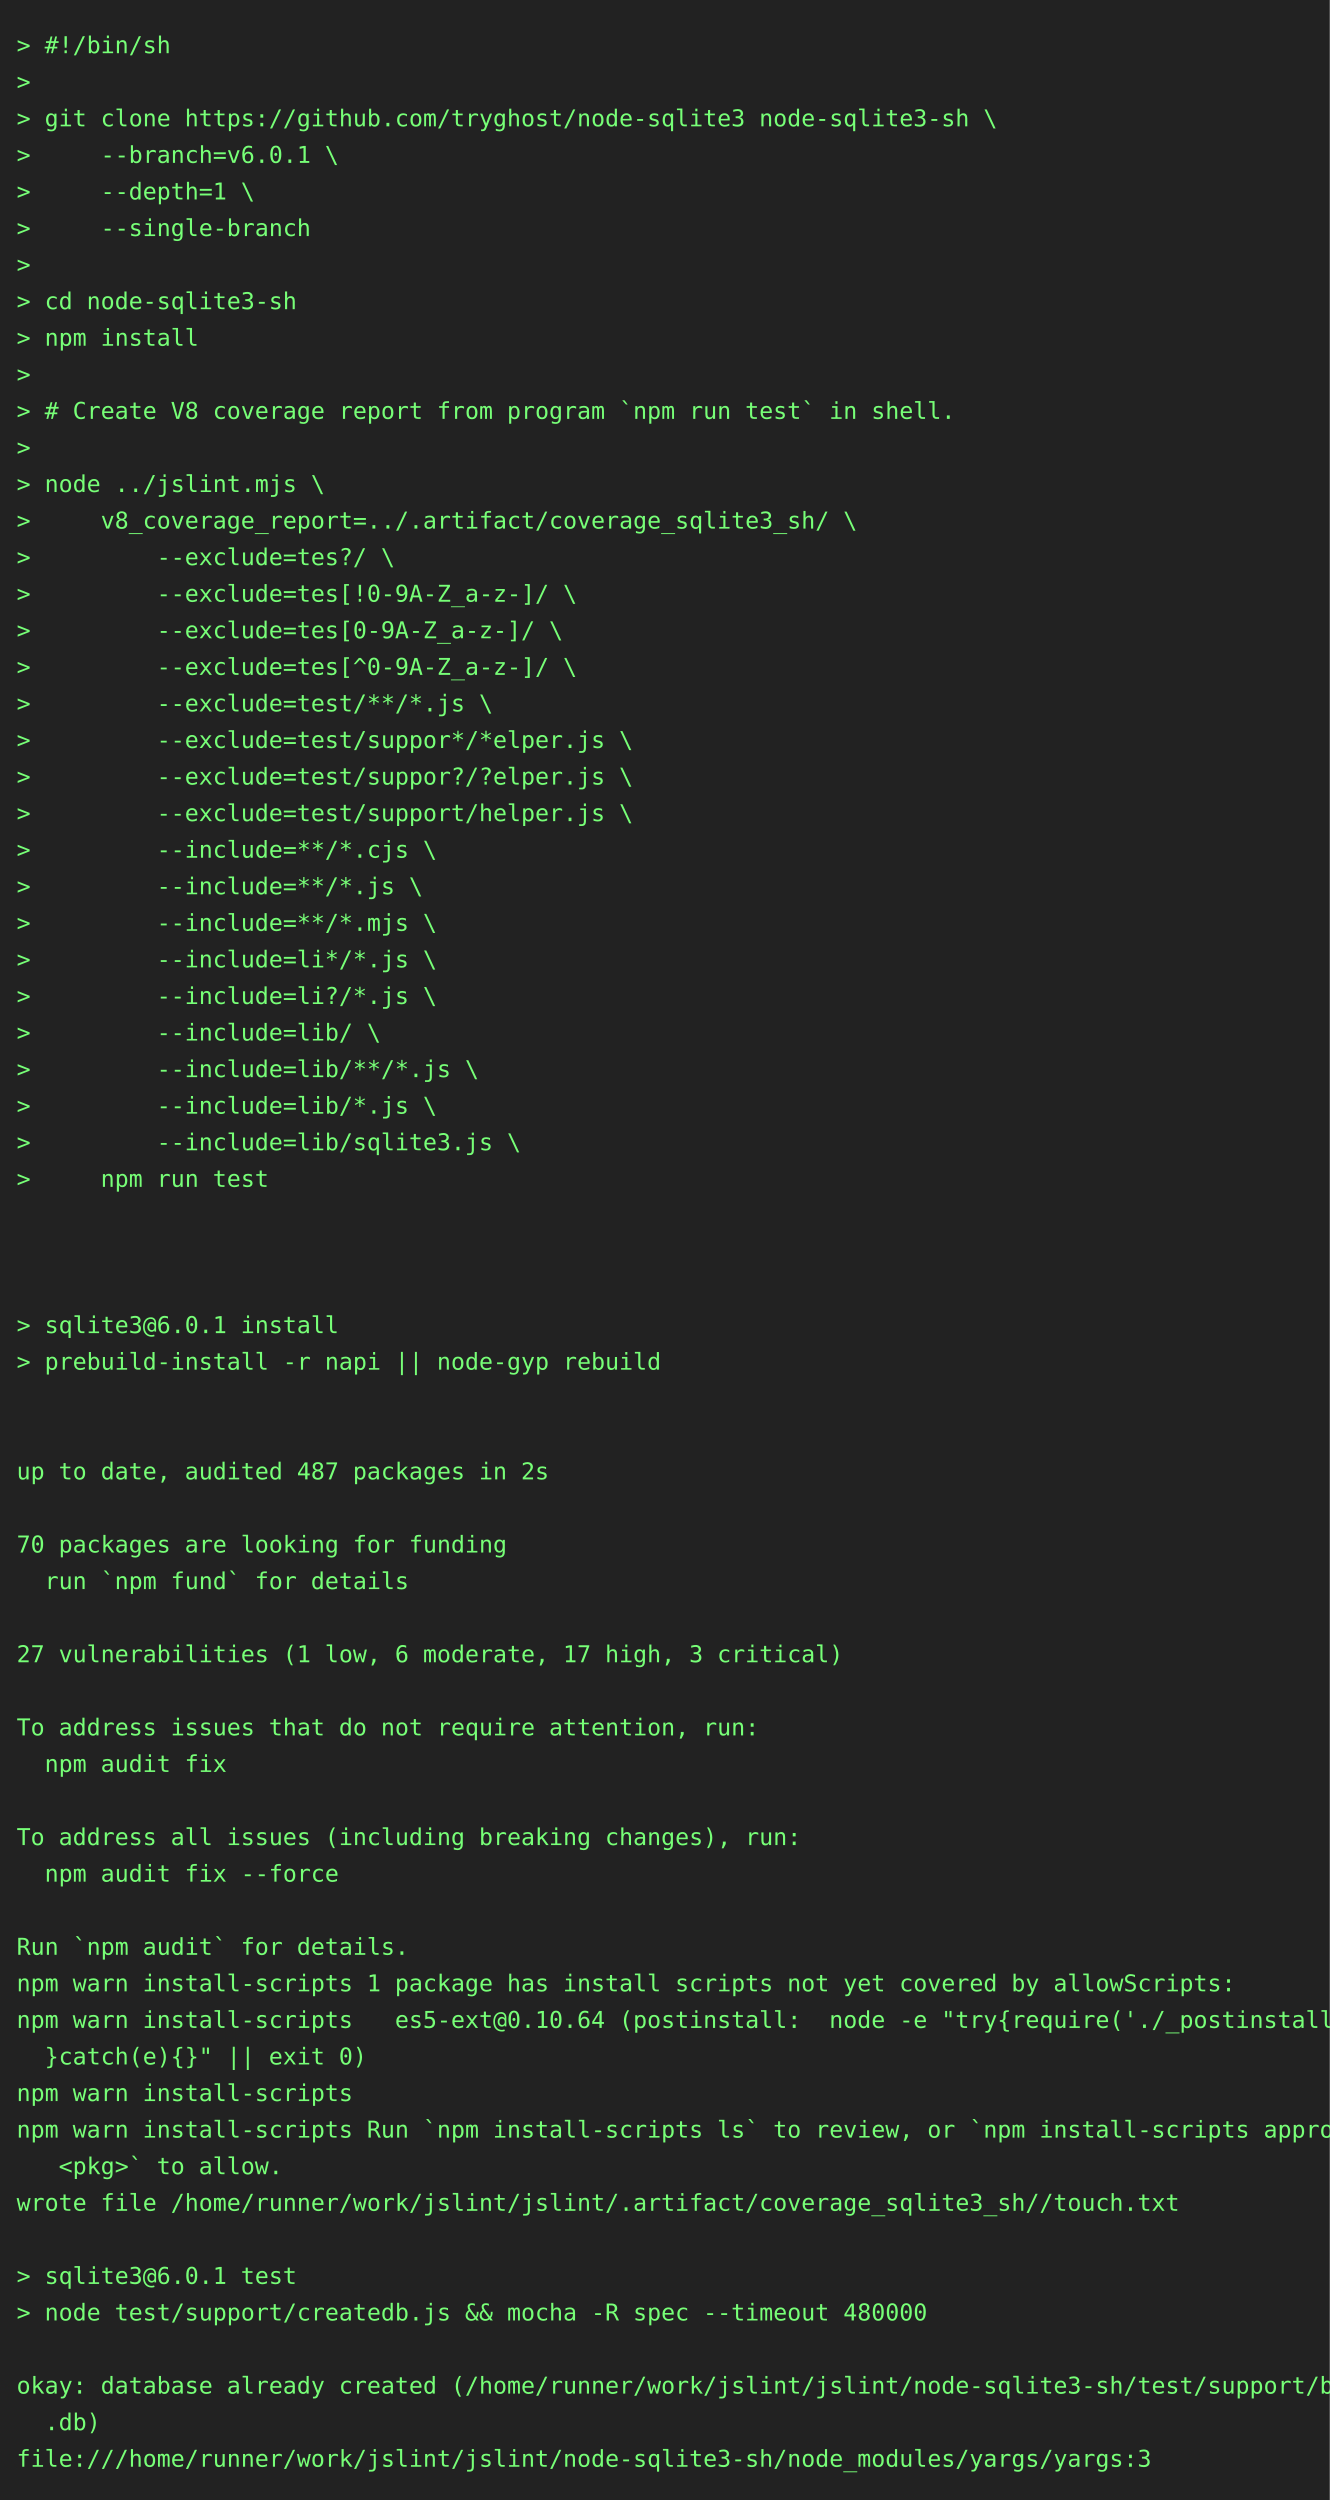
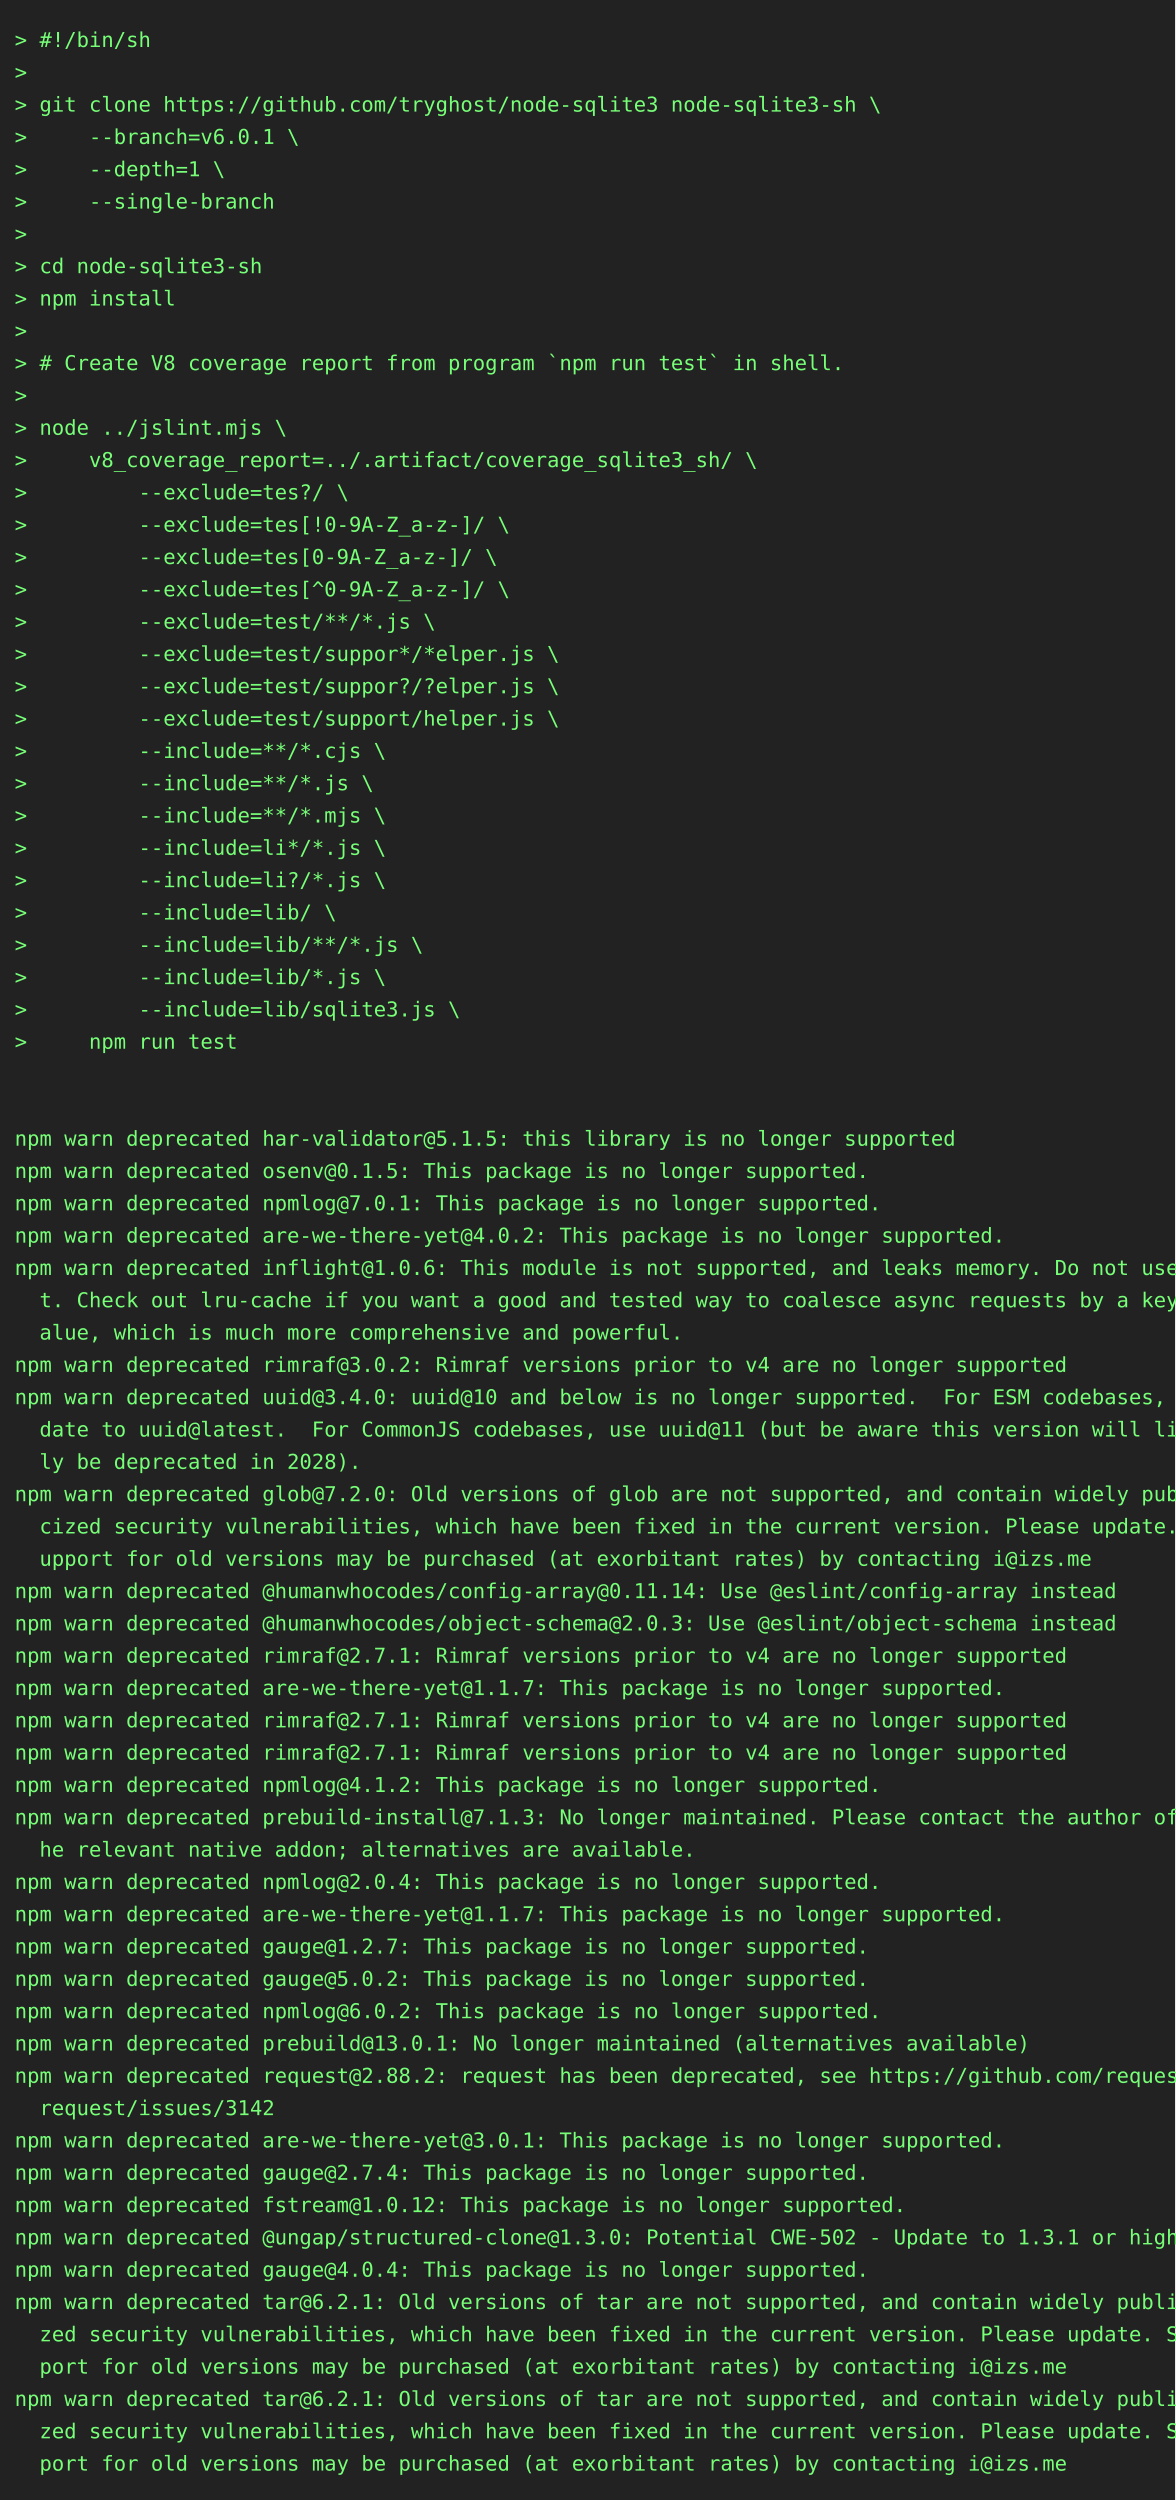
- <svg xmlns="http://www.w3.org/2000/svg" height="1504" width="800">
-   <rect height="1504" fill="#222" width="800" />
+ <svg xmlns="http://www.w3.org/2000/svg" height="1702" width="800">
+   <rect height="1702" fill="#222" width="800" />
  <text fill="#7f7" font-family="consolas, menlo, monospace" font-size="14" xml:space="preserve">
    <tspan lengthAdjust="spacingAndGlyphs" textLength="768" x="10" y="32">&gt; #!/bin/sh                                                                                      </tspan>
    <tspan lengthAdjust="spacingAndGlyphs" textLength="768" x="10" y="54">&gt;                                                                                                </tspan>
    <tspan lengthAdjust="spacingAndGlyphs" textLength="768" x="10" y="76">&gt; git clone https://github.com/tryghost/node-sqlite3 node-sqlite3-sh \                           </tspan>
    <tspan lengthAdjust="spacingAndGlyphs" textLength="768" x="10" y="98">&gt;     --branch=v6.0.1 \                                                                          </tspan>
    <tspan lengthAdjust="spacingAndGlyphs" textLength="768" x="10" y="120">&gt;     --depth=1 \                                                                                </tspan>
    <tspan lengthAdjust="spacingAndGlyphs" textLength="768" x="10" y="142">&gt;     --single-branch                                                                            </tspan>
    <tspan lengthAdjust="spacingAndGlyphs" textLength="768" x="10" y="164">&gt;                                                                                                </tspan>
    <tspan lengthAdjust="spacingAndGlyphs" textLength="768" x="10" y="186">&gt; cd node-sqlite3-sh                                                                             </tspan>
    <tspan lengthAdjust="spacingAndGlyphs" textLength="768" x="10" y="208">&gt; npm install                                                                                    </tspan>
    <tspan lengthAdjust="spacingAndGlyphs" textLength="768" x="10" y="230">&gt;                                                                                                </tspan>
    <tspan lengthAdjust="spacingAndGlyphs" textLength="768" x="10" y="252">&gt; # Create V8 coverage report from program `npm run test` in shell.                              </tspan>
    <tspan lengthAdjust="spacingAndGlyphs" textLength="768" x="10" y="274">&gt;                                                                                                </tspan>
    <tspan lengthAdjust="spacingAndGlyphs" textLength="768" x="10" y="296">&gt; node ../jslint.mjs \                                                                           </tspan>
    <tspan lengthAdjust="spacingAndGlyphs" textLength="768" x="10" y="318">&gt;     v8_coverage_report=../.artifact/coverage_sqlite3_sh/ \                                     </tspan>
    <tspan lengthAdjust="spacingAndGlyphs" textLength="768" x="10" y="340">&gt;         --exclude=tes?/ \                                                                      </tspan>
    <tspan lengthAdjust="spacingAndGlyphs" textLength="768" x="10" y="362">&gt;         --exclude=tes[!0-9A-Z_a-z-]/ \                                                         </tspan>
    <tspan lengthAdjust="spacingAndGlyphs" textLength="768" x="10" y="384">&gt;         --exclude=tes[0-9A-Z_a-z-]/ \                                                          </tspan>
    <tspan lengthAdjust="spacingAndGlyphs" textLength="768" x="10" y="406">&gt;         --exclude=tes[^0-9A-Z_a-z-]/ \                                                         </tspan>
    <tspan lengthAdjust="spacingAndGlyphs" textLength="768" x="10" y="428">&gt;         --exclude=test/**/*.js \                                                               </tspan>
    <tspan lengthAdjust="spacingAndGlyphs" textLength="768" x="10" y="450">&gt;         --exclude=test/suppor*/*elper.js \                                                     </tspan>
    <tspan lengthAdjust="spacingAndGlyphs" textLength="768" x="10" y="472">&gt;         --exclude=test/suppor?/?elper.js \                                                     </tspan>
    <tspan lengthAdjust="spacingAndGlyphs" textLength="768" x="10" y="494">&gt;         --exclude=test/support/helper.js \                                                     </tspan>
    <tspan lengthAdjust="spacingAndGlyphs" textLength="768" x="10" y="516">&gt;         --include=**/*.cjs \                                                                   </tspan>
    <tspan lengthAdjust="spacingAndGlyphs" textLength="768" x="10" y="538">&gt;         --include=**/*.js \                                                                    </tspan>
    <tspan lengthAdjust="spacingAndGlyphs" textLength="768" x="10" y="560">&gt;         --include=**/*.mjs \                                                                   </tspan>
    <tspan lengthAdjust="spacingAndGlyphs" textLength="768" x="10" y="582">&gt;         --include=li*/*.js \                                                                   </tspan>
    <tspan lengthAdjust="spacingAndGlyphs" textLength="768" x="10" y="604">&gt;         --include=li?/*.js \                                                                   </tspan>
    <tspan lengthAdjust="spacingAndGlyphs" textLength="768" x="10" y="626">&gt;         --include=lib/ \                                                                       </tspan>
    <tspan lengthAdjust="spacingAndGlyphs" textLength="768" x="10" y="648">&gt;         --include=lib/**/*.js \                                                                </tspan>
    <tspan lengthAdjust="spacingAndGlyphs" textLength="768" x="10" y="670">&gt;         --include=lib/*.js \                                                                   </tspan>
    <tspan lengthAdjust="spacingAndGlyphs" textLength="768" x="10" y="692">&gt;         --include=lib/sqlite3.js \                                                             </tspan>
    <tspan lengthAdjust="spacingAndGlyphs" textLength="768" x="10" y="714">&gt;     npm run test                                                                               </tspan>
    <tspan lengthAdjust="spacingAndGlyphs" textLength="768" x="10" y="736">                                                                                                 </tspan>
    <tspan lengthAdjust="spacingAndGlyphs" textLength="768" x="10" y="758">                                                                                                 </tspan>
-     <tspan lengthAdjust="spacingAndGlyphs" textLength="768" x="10" y="780">                                                                                                 </tspan>
-     <tspan lengthAdjust="spacingAndGlyphs" textLength="768" x="10" y="802">&gt; sqlite3@6.0.1 install                                                                          </tspan>
-     <tspan lengthAdjust="spacingAndGlyphs" textLength="768" x="10" y="824">&gt; prebuild-install -r napi || node-gyp rebuild                                                   </tspan>
-     <tspan lengthAdjust="spacingAndGlyphs" textLength="768" x="10" y="846">                                                                                                 </tspan>
-     <tspan lengthAdjust="spacingAndGlyphs" textLength="768" x="10" y="868">                                                                                                 </tspan>
-     <tspan lengthAdjust="spacingAndGlyphs" textLength="768" x="10" y="890">up to date, audited 487 packages in 2s                                                           </tspan>
-     <tspan lengthAdjust="spacingAndGlyphs" textLength="768" x="10" y="912">                                                                                                 </tspan>
-     <tspan lengthAdjust="spacingAndGlyphs" textLength="768" x="10" y="934">70 packages are looking for funding                                                              </tspan>
-     <tspan lengthAdjust="spacingAndGlyphs" textLength="768" x="10" y="956">  run `npm fund` for details                                                                     </tspan>
-     <tspan lengthAdjust="spacingAndGlyphs" textLength="768" x="10" y="978">                                                                                                 </tspan>
-     <tspan lengthAdjust="spacingAndGlyphs" textLength="768" x="10" y="1000">27 vulnerabilities (1 low, 6 moderate, 17 high, 3 critical)                                      </tspan>
-     <tspan lengthAdjust="spacingAndGlyphs" textLength="768" x="10" y="1022">                                                                                                 </tspan>
-     <tspan lengthAdjust="spacingAndGlyphs" textLength="768" x="10" y="1044">To address issues that do not require attention, run:                                            </tspan>
-     <tspan lengthAdjust="spacingAndGlyphs" textLength="768" x="10" y="1066">  npm audit fix                                                                                  </tspan>
-     <tspan lengthAdjust="spacingAndGlyphs" textLength="768" x="10" y="1088">                                                                                                 </tspan>
-     <tspan lengthAdjust="spacingAndGlyphs" textLength="768" x="10" y="1110">To address all issues (including breaking changes), run:                                         </tspan>
-     <tspan lengthAdjust="spacingAndGlyphs" textLength="768" x="10" y="1132">  npm audit fix --force                                                                          </tspan>
-     <tspan lengthAdjust="spacingAndGlyphs" textLength="768" x="10" y="1154">                                                                                                 </tspan>
-     <tspan lengthAdjust="spacingAndGlyphs" textLength="768" x="10" y="1176">Run `npm audit` for details.                                                                     </tspan>
-     <tspan lengthAdjust="spacingAndGlyphs" textLength="768" x="10" y="1198">npm warn install-scripts 1 package has install scripts not yet covered by allowScripts:          </tspan>
-     <tspan lengthAdjust="spacingAndGlyphs" textLength="768" x="10" y="1220">npm warn install-scripts   es5-ext@0.10.64 (postinstall:  node -e "try{require('./_postinstall')\</tspan>
-     <tspan lengthAdjust="spacingAndGlyphs" textLength="768" x="10" y="1242">  }catch(e){}" || exit 0)                                                                        </tspan>
-     <tspan lengthAdjust="spacingAndGlyphs" textLength="768" x="10" y="1264">npm warn install-scripts                                                                         </tspan>
-     <tspan lengthAdjust="spacingAndGlyphs" textLength="768" x="10" y="1286">npm warn install-scripts Run `npm install-scripts ls` to review, or `npm install-scripts approve\</tspan>
-     <tspan lengthAdjust="spacingAndGlyphs" textLength="768" x="10" y="1308">   &lt;pkg&gt;` to allow.                                                                              </tspan>
-     <tspan lengthAdjust="spacingAndGlyphs" textLength="768" x="10" y="1330">wrote file /home/runner/work/jslint/jslint/.artifact/coverage_sqlite3_sh//touch.txt              </tspan>
-     <tspan lengthAdjust="spacingAndGlyphs" textLength="768" x="10" y="1352">                                                                                                 </tspan>
-     <tspan lengthAdjust="spacingAndGlyphs" textLength="768" x="10" y="1374">&gt; sqlite3@6.0.1 test                                                                             </tspan>
-     <tspan lengthAdjust="spacingAndGlyphs" textLength="768" x="10" y="1396">&gt; node test/support/createdb.js &amp;&amp; mocha -R spec --timeout 480000                                </tspan>
-     <tspan lengthAdjust="spacingAndGlyphs" textLength="768" x="10" y="1418">                                                                                                 </tspan>
-     <tspan lengthAdjust="spacingAndGlyphs" textLength="768" x="10" y="1440">okay: database already created (/home/runner/work/jslint/jslint/node-sqlite3-sh/test/support/big\</tspan>
-     <tspan lengthAdjust="spacingAndGlyphs" textLength="768" x="10" y="1462">  .db)                                                                                           </tspan>
-     <tspan lengthAdjust="spacingAndGlyphs" textLength="768" x="10" y="1484">file:///home/runner/work/jslint/jslint/node-sqlite3-sh/node_modules/yargs/yargs:3                </tspan>
+     <tspan lengthAdjust="spacingAndGlyphs" textLength="768" x="10" y="780">npm warn deprecated har-validator@5.1.5: this library is no longer supported                     </tspan>
+     <tspan lengthAdjust="spacingAndGlyphs" textLength="768" x="10" y="802">npm warn deprecated osenv@0.1.5: This package is no longer supported.                            </tspan>
+     <tspan lengthAdjust="spacingAndGlyphs" textLength="768" x="10" y="824">npm warn deprecated npmlog@7.0.1: This package is no longer supported.                           </tspan>
+     <tspan lengthAdjust="spacingAndGlyphs" textLength="768" x="10" y="846">npm warn deprecated are-we-there-yet@4.0.2: This package is no longer supported.                 </tspan>
+     <tspan lengthAdjust="spacingAndGlyphs" textLength="768" x="10" y="868">npm warn deprecated inflight@1.0.6: This module is not supported, and leaks memory. Do not use i\</tspan>
+     <tspan lengthAdjust="spacingAndGlyphs" textLength="768" x="10" y="890">  t. Check out lru-cache if you want a good and tested way to coalesce async requests by a key v\</tspan>
+     <tspan lengthAdjust="spacingAndGlyphs" textLength="768" x="10" y="912">  alue, which is much more comprehensive and powerful.                                           </tspan>
+     <tspan lengthAdjust="spacingAndGlyphs" textLength="768" x="10" y="934">npm warn deprecated rimraf@3.0.2: Rimraf versions prior to v4 are no longer supported            </tspan>
+     <tspan lengthAdjust="spacingAndGlyphs" textLength="768" x="10" y="956">npm warn deprecated uuid@3.4.0: uuid@10 and below is no longer supported.  For ESM codebases, up\</tspan>
+     <tspan lengthAdjust="spacingAndGlyphs" textLength="768" x="10" y="978">  date to uuid@latest.  For CommonJS codebases, use uuid@11 (but be aware this version will like\</tspan>
+     <tspan lengthAdjust="spacingAndGlyphs" textLength="768" x="10" y="1000">  ly be deprecated in 2028).                                                                     </tspan>
+     <tspan lengthAdjust="spacingAndGlyphs" textLength="768" x="10" y="1022">npm warn deprecated glob@7.2.0: Old versions of glob are not supported, and contain widely publi\</tspan>
+     <tspan lengthAdjust="spacingAndGlyphs" textLength="768" x="10" y="1044">  cized security vulnerabilities, which have been fixed in the current version. Please update. S\</tspan>
+     <tspan lengthAdjust="spacingAndGlyphs" textLength="768" x="10" y="1066">  upport for old versions may be purchased (at exorbitant rates) by contacting i@izs.me          </tspan>
+     <tspan lengthAdjust="spacingAndGlyphs" textLength="768" x="10" y="1088">npm warn deprecated @humanwhocodes/config-array@0.11.14: Use @eslint/config-array instead        </tspan>
+     <tspan lengthAdjust="spacingAndGlyphs" textLength="768" x="10" y="1110">npm warn deprecated @humanwhocodes/object-schema@2.0.3: Use @eslint/object-schema instead        </tspan>
+     <tspan lengthAdjust="spacingAndGlyphs" textLength="768" x="10" y="1132">npm warn deprecated rimraf@2.7.1: Rimraf versions prior to v4 are no longer supported            </tspan>
+     <tspan lengthAdjust="spacingAndGlyphs" textLength="768" x="10" y="1154">npm warn deprecated are-we-there-yet@1.1.7: This package is no longer supported.                 </tspan>
+     <tspan lengthAdjust="spacingAndGlyphs" textLength="768" x="10" y="1176">npm warn deprecated rimraf@2.7.1: Rimraf versions prior to v4 are no longer supported            </tspan>
+     <tspan lengthAdjust="spacingAndGlyphs" textLength="768" x="10" y="1198">npm warn deprecated rimraf@2.7.1: Rimraf versions prior to v4 are no longer supported            </tspan>
+     <tspan lengthAdjust="spacingAndGlyphs" textLength="768" x="10" y="1220">npm warn deprecated npmlog@4.1.2: This package is no longer supported.                           </tspan>
+     <tspan lengthAdjust="spacingAndGlyphs" textLength="768" x="10" y="1242">npm warn deprecated prebuild-install@7.1.3: No longer maintained. Please contact the author of t\</tspan>
+     <tspan lengthAdjust="spacingAndGlyphs" textLength="768" x="10" y="1264">  he relevant native addon; alternatives are available.                                          </tspan>
+     <tspan lengthAdjust="spacingAndGlyphs" textLength="768" x="10" y="1286">npm warn deprecated npmlog@2.0.4: This package is no longer supported.                           </tspan>
+     <tspan lengthAdjust="spacingAndGlyphs" textLength="768" x="10" y="1308">npm warn deprecated are-we-there-yet@1.1.7: This package is no longer supported.                 </tspan>
+     <tspan lengthAdjust="spacingAndGlyphs" textLength="768" x="10" y="1330">npm warn deprecated gauge@1.2.7: This package is no longer supported.                            </tspan>
+     <tspan lengthAdjust="spacingAndGlyphs" textLength="768" x="10" y="1352">npm warn deprecated gauge@5.0.2: This package is no longer supported.                            </tspan>
+     <tspan lengthAdjust="spacingAndGlyphs" textLength="768" x="10" y="1374">npm warn deprecated npmlog@6.0.2: This package is no longer supported.                           </tspan>
+     <tspan lengthAdjust="spacingAndGlyphs" textLength="768" x="10" y="1396">npm warn deprecated prebuild@13.0.1: No longer maintained (alternatives available)               </tspan>
+     <tspan lengthAdjust="spacingAndGlyphs" textLength="768" x="10" y="1418">npm warn deprecated request@2.88.2: request has been deprecated, see https://github.com/request/\</tspan>
+     <tspan lengthAdjust="spacingAndGlyphs" textLength="768" x="10" y="1440">  request/issues/3142                                                                            </tspan>
+     <tspan lengthAdjust="spacingAndGlyphs" textLength="768" x="10" y="1462">npm warn deprecated are-we-there-yet@3.0.1: This package is no longer supported.                 </tspan>
+     <tspan lengthAdjust="spacingAndGlyphs" textLength="768" x="10" y="1484">npm warn deprecated gauge@2.7.4: This package is no longer supported.                            </tspan>
+     <tspan lengthAdjust="spacingAndGlyphs" textLength="768" x="10" y="1506">npm warn deprecated fstream@1.0.12: This package is no longer supported.                         </tspan>
+     <tspan lengthAdjust="spacingAndGlyphs" textLength="768" x="10" y="1528">npm warn deprecated @ungap/structured-clone@1.3.0: Potential CWE-502 - Update to 1.3.1 or higher </tspan>
+     <tspan lengthAdjust="spacingAndGlyphs" textLength="768" x="10" y="1550">npm warn deprecated gauge@4.0.4: This package is no longer supported.                            </tspan>
+     <tspan lengthAdjust="spacingAndGlyphs" textLength="768" x="10" y="1572">npm warn deprecated tar@6.2.1: Old versions of tar are not supported, and contain widely publici\</tspan>
+     <tspan lengthAdjust="spacingAndGlyphs" textLength="768" x="10" y="1594">  zed security vulnerabilities, which have been fixed in the current version. Please update. Sup\</tspan>
+     <tspan lengthAdjust="spacingAndGlyphs" textLength="768" x="10" y="1616">  port for old versions may be purchased (at exorbitant rates) by contacting i@izs.me            </tspan>
+     <tspan lengthAdjust="spacingAndGlyphs" textLength="768" x="10" y="1638">npm warn deprecated tar@6.2.1: Old versions of tar are not supported, and contain widely publici\</tspan>
+     <tspan lengthAdjust="spacingAndGlyphs" textLength="768" x="10" y="1660">  zed security vulnerabilities, which have been fixed in the current version. Please update. Sup\</tspan>
+     <tspan lengthAdjust="spacingAndGlyphs" textLength="768" x="10" y="1682">  port for old versions may be purchased (at exorbitant rates) by contacting i@izs.me            </tspan>
  </text>
</svg>
